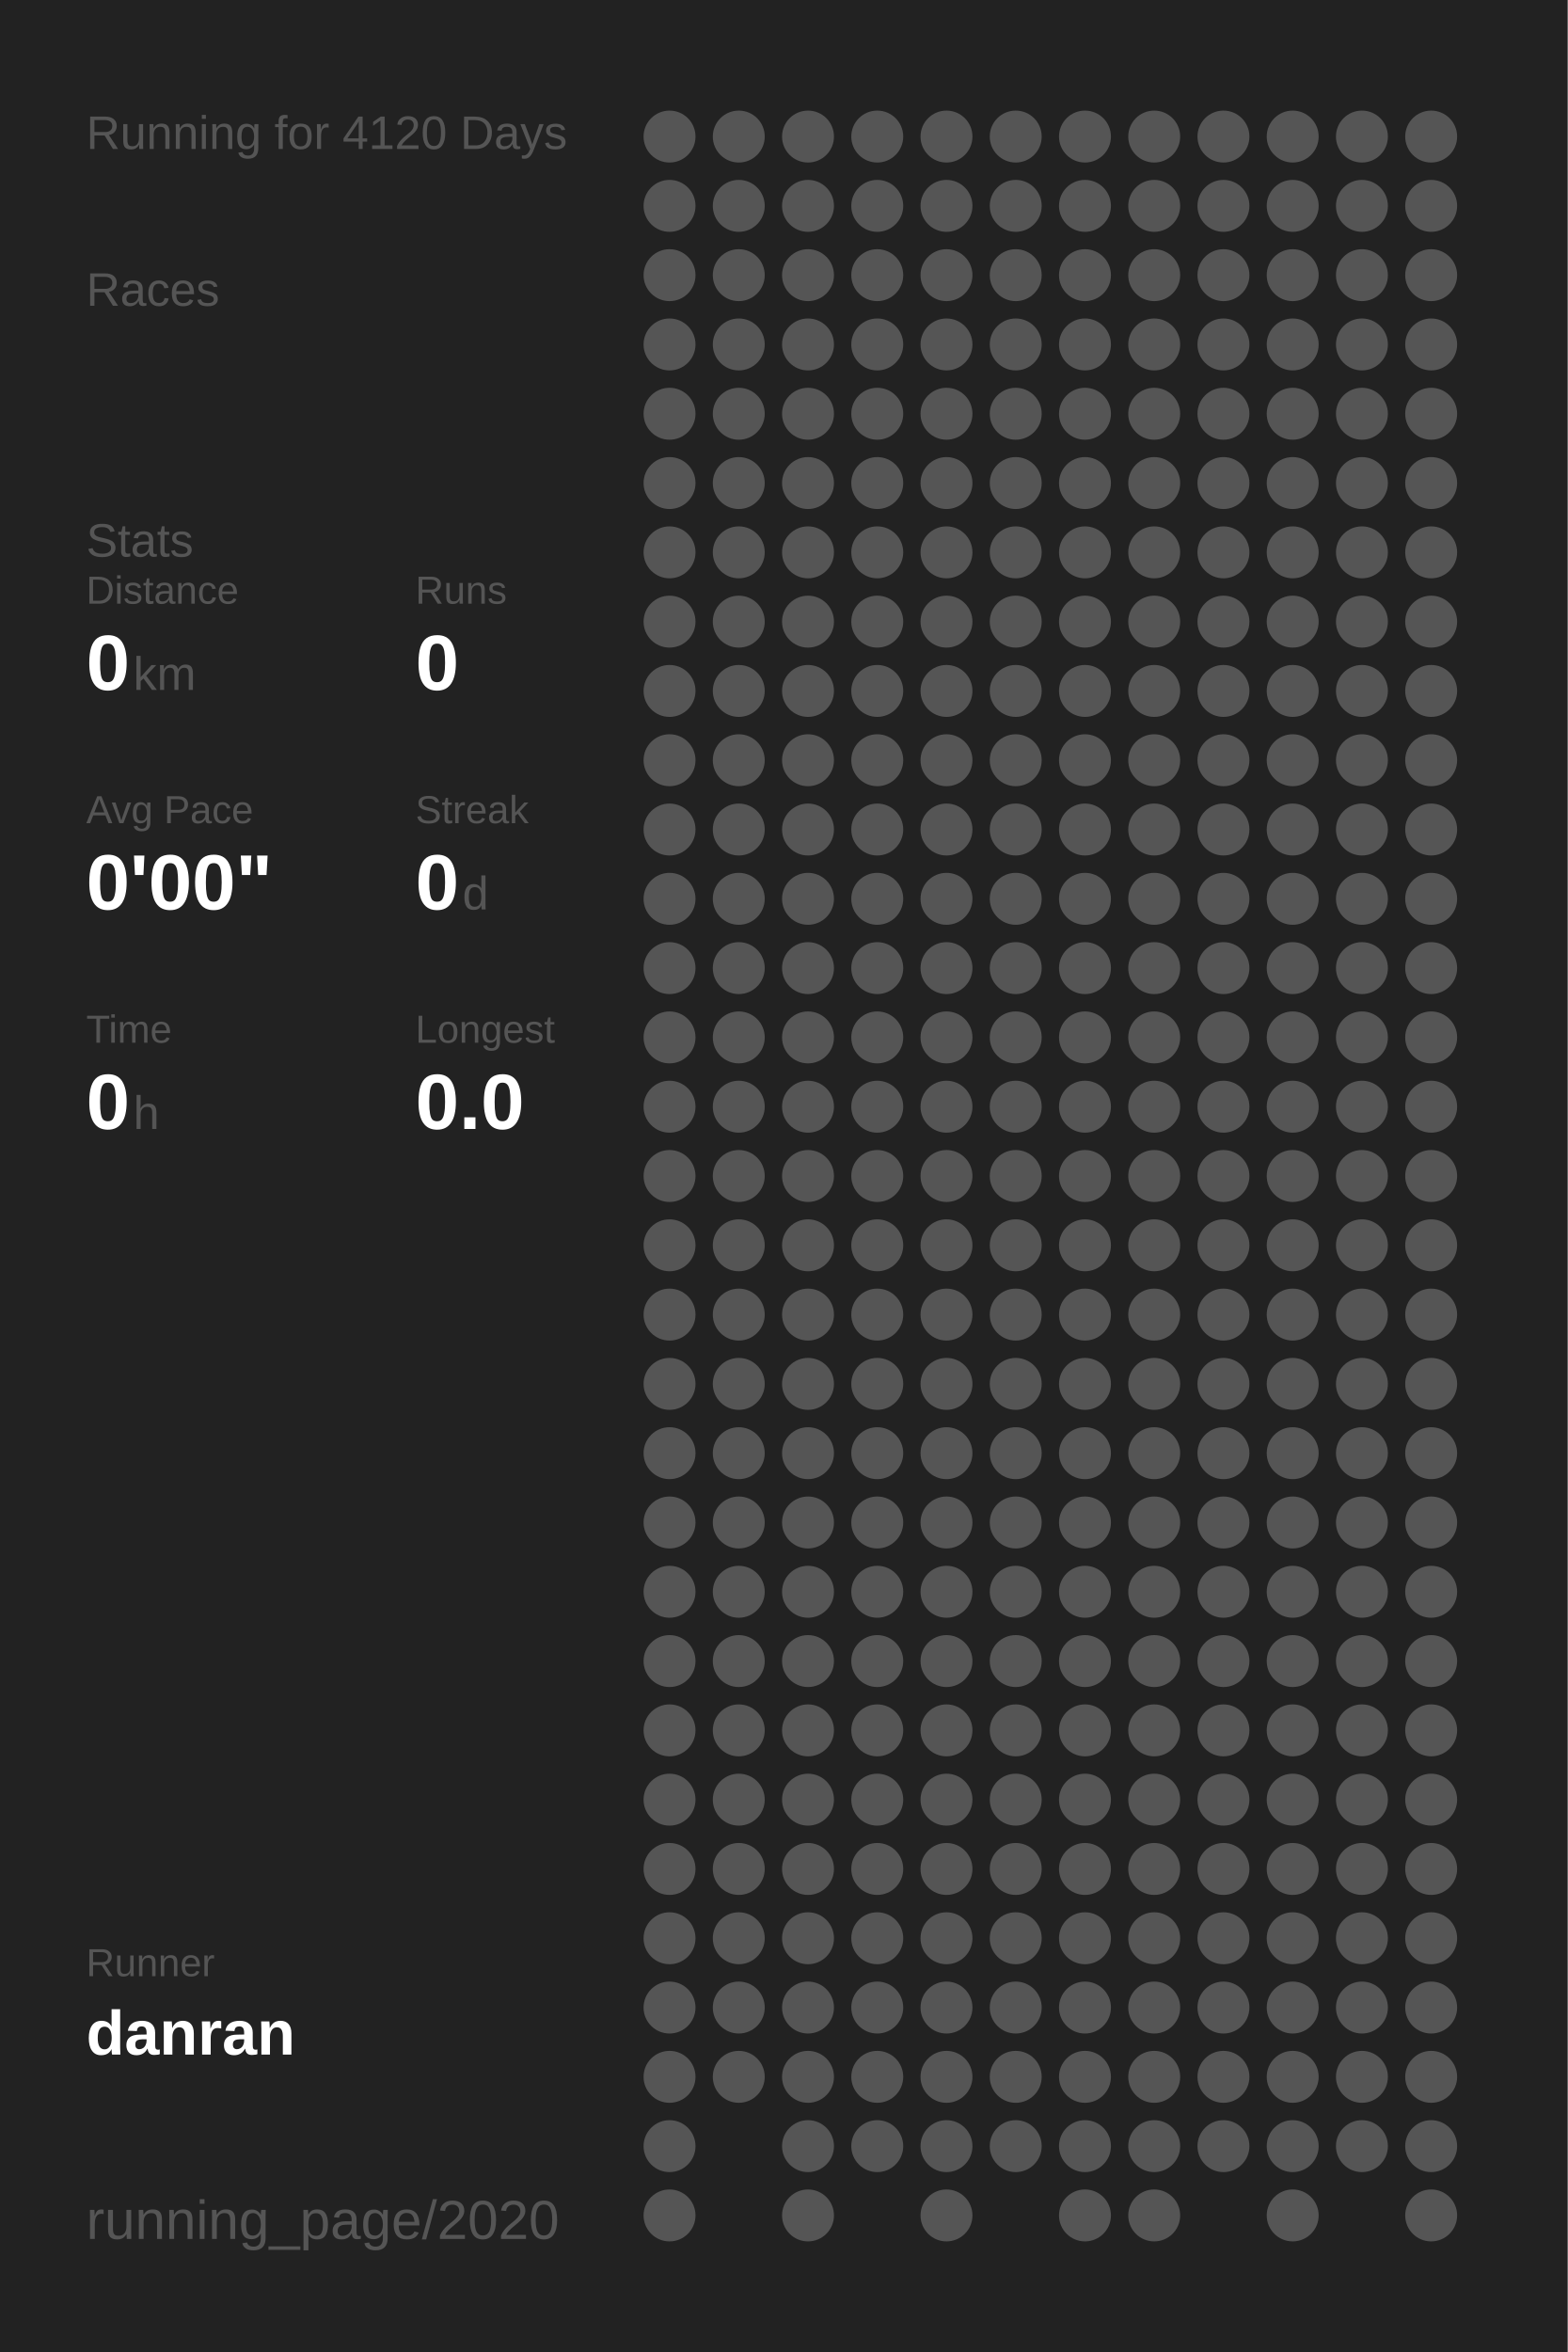
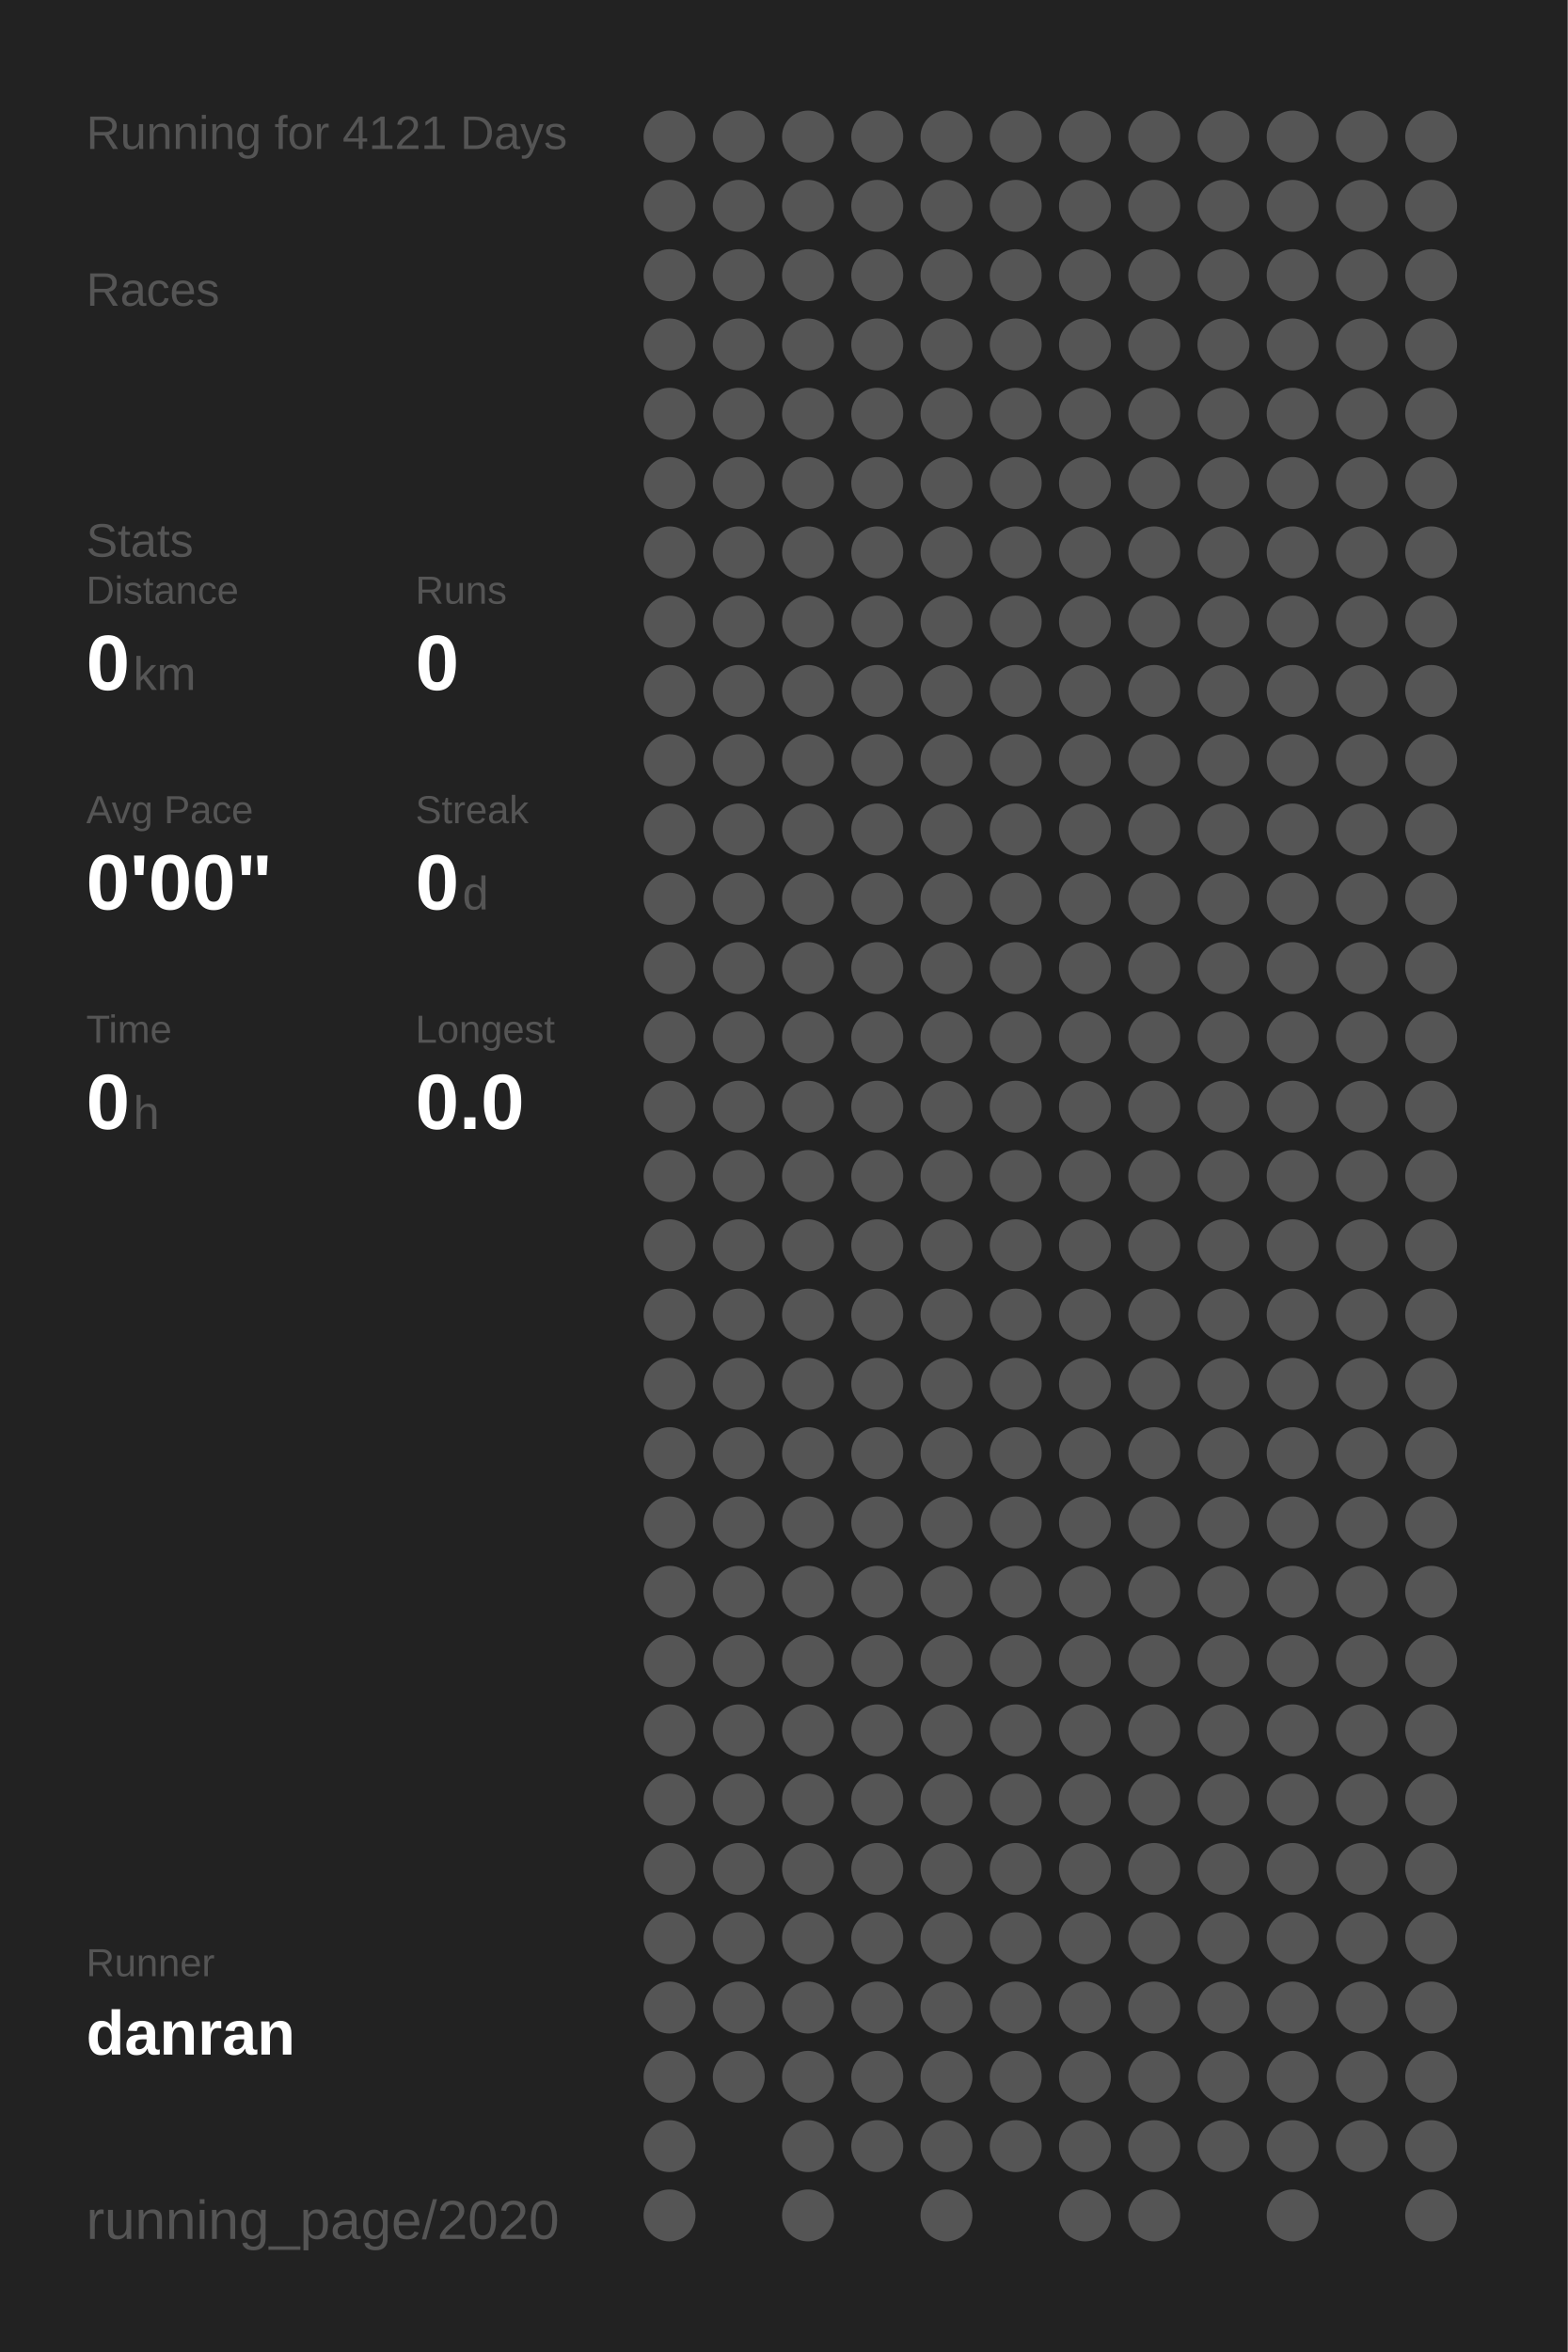
<svg xmlns="http://www.w3.org/2000/svg" baseProfile="full" height="300mm" version="1.1" viewBox="0,0,200,300" width="200mm">
  <defs />
  <rect fill="#222222" height="300" width="200" x="0" y="0" />
-   <text fill="#555555" style="font-size:6px; font-family:Arial;" x="11" y="19">Running for 4120 Days</text>
+   <text fill="#555555" style="font-size:6px; font-family:Arial;" x="11" y="19">Running for 4121 Days</text>
  <text fill="#555555" style="font-size:6px; font-family:Arial;" x="11" y="39">Races</text>
  <text fill="#555555" style="font-size:6px; font-family:Arial;" x="11" y="71">Stats</text>
  <text fill="#555555" style="font-size:5px; font-family:Arial;" x="11" y="77">Distance</text>
  <text fill="#FFFFFF" style="font-size:10px; font-family:Arial; font-weight:bold;" x="11" y="88">0</text>
  <text fill="#555555" style="font-size:6px; font-family:Arial;" x="17" y="88">km</text>
  <text fill="#555555" style="font-size:5px; font-family:Arial;" x="53" y="77">Runs</text>
  <text fill="#FFFFFF" style="font-size:10px; font-family:Arial; font-weight:bold;" x="53" y="88">0</text>
  <text fill="#555555" style="font-size:5px; font-family:Arial;" x="11" y="105">Avg Pace</text>
  <text fill="#FFFFFF" style="font-size:10px; font-family:Arial; font-weight:bold;" x="11" y="116">0'00"</text>
  <text fill="#555555" style="font-size:5px; font-family:Arial;" x="53" y="105">Streak</text>
  <text fill="#FFFFFF" style="font-size:10px; font-family:Arial; font-weight:bold;" x="53" y="116">0</text>
  <text fill="#555555" style="font-size:6px; font-family:Arial;" x="59" y="116">d</text>
  <text fill="#555555" style="font-size:5px; font-family:Arial;" x="11" y="133">Time</text>
  <text fill="#FFFFFF" style="font-size:10px; font-family:Arial; font-weight:bold;" x="11" y="144">0</text>
  <text fill="#555555" style="font-size:6px; font-family:Arial;" x="17" y="144">h</text>
  <text fill="#555555" style="font-size:5px; font-family:Arial;" x="53" y="133">Longest</text>
  <text fill="#FFFFFF" style="font-size:10px; font-family:Arial; font-weight:bold;" x="53" y="144">0.0</text>
  <text fill="#555555" style="font-size:5px; font-family:Arial;" x="11" y="252.065">Runner</text>
  <text fill="#FFFFFF" style="font-size:8px; font-family:Arial; font-weight:bold;" x="11" y="262.065">danran</text>
  <text fill="#555555" style="font-size:7px; font-family:Arial;" x="11" y="285.581">running_page/2020</text>
  <circle cx="85.417" cy="17.419" fill="#555555" r="3.312" />
  <circle cx="85.417" cy="26.258" fill="#555555" r="3.312" />
  <circle cx="85.417" cy="35.097" fill="#555555" r="3.312" />
  <circle cx="85.417" cy="43.935" fill="#555555" r="3.312" />
  <circle cx="85.417" cy="52.774" fill="#555555" r="3.312" />
  <circle cx="85.417" cy="61.613" fill="#555555" r="3.312" />
  <circle cx="85.417" cy="70.452" fill="#555555" r="3.312" />
  <circle cx="85.417" cy="79.29" fill="#555555" r="3.312" />
  <circle cx="85.417" cy="88.129" fill="#555555" r="3.312" />
  <circle cx="85.417" cy="96.968" fill="#555555" r="3.312" />
  <circle cx="85.417" cy="105.806" fill="#555555" r="3.312" />
  <circle cx="85.417" cy="114.645" fill="#555555" r="3.312" />
  <circle cx="85.417" cy="123.484" fill="#555555" r="3.312" />
  <circle cx="85.417" cy="132.323" fill="#555555" r="3.312" />
  <circle cx="85.417" cy="141.161" fill="#555555" r="3.312" />
  <circle cx="85.417" cy="150" fill="#555555" r="3.312" />
  <circle cx="85.417" cy="158.839" fill="#555555" r="3.312" />
  <circle cx="85.417" cy="167.677" fill="#555555" r="3.312" />
  <circle cx="85.417" cy="176.516" fill="#555555" r="3.312" />
  <circle cx="85.417" cy="185.355" fill="#555555" r="3.312" />
  <circle cx="85.417" cy="194.194" fill="#555555" r="3.312" />
  <circle cx="85.417" cy="203.032" fill="#555555" r="3.312" />
  <circle cx="85.417" cy="211.871" fill="#555555" r="3.312" />
  <circle cx="85.417" cy="220.71" fill="#555555" r="3.312" />
  <circle cx="85.417" cy="229.548" fill="#555555" r="3.312" />
  <circle cx="85.417" cy="238.387" fill="#555555" r="3.312" />
  <circle cx="85.417" cy="247.226" fill="#555555" r="3.312" />
  <circle cx="85.417" cy="256.065" fill="#555555" r="3.312" />
  <circle cx="85.417" cy="264.903" fill="#555555" r="3.312" />
  <circle cx="85.417" cy="273.742" fill="#555555" r="3.312" />
  <circle cx="85.417" cy="282.581" fill="#555555" r="3.312" />
  <circle cx="94.25" cy="17.419" fill="#555555" r="3.312" />
  <circle cx="94.25" cy="26.258" fill="#555555" r="3.312" />
  <circle cx="94.25" cy="35.097" fill="#555555" r="3.312" />
  <circle cx="94.25" cy="43.935" fill="#555555" r="3.312" />
  <circle cx="94.25" cy="52.774" fill="#555555" r="3.312" />
  <circle cx="94.25" cy="61.613" fill="#555555" r="3.312" />
  <circle cx="94.25" cy="70.452" fill="#555555" r="3.312" />
  <circle cx="94.25" cy="79.29" fill="#555555" r="3.312" />
  <circle cx="94.25" cy="88.129" fill="#555555" r="3.312" />
  <circle cx="94.25" cy="96.968" fill="#555555" r="3.312" />
  <circle cx="94.25" cy="105.806" fill="#555555" r="3.312" />
  <circle cx="94.25" cy="114.645" fill="#555555" r="3.312" />
  <circle cx="94.25" cy="123.484" fill="#555555" r="3.312" />
  <circle cx="94.25" cy="132.323" fill="#555555" r="3.312" />
  <circle cx="94.25" cy="141.161" fill="#555555" r="3.312" />
  <circle cx="94.25" cy="150" fill="#555555" r="3.312" />
  <circle cx="94.25" cy="158.839" fill="#555555" r="3.312" />
  <circle cx="94.25" cy="167.677" fill="#555555" r="3.312" />
  <circle cx="94.25" cy="176.516" fill="#555555" r="3.312" />
  <circle cx="94.25" cy="185.355" fill="#555555" r="3.312" />
  <circle cx="94.25" cy="194.194" fill="#555555" r="3.312" />
  <circle cx="94.25" cy="203.032" fill="#555555" r="3.312" />
  <circle cx="94.25" cy="211.871" fill="#555555" r="3.312" />
  <circle cx="94.25" cy="220.71" fill="#555555" r="3.312" />
  <circle cx="94.25" cy="229.548" fill="#555555" r="3.312" />
  <circle cx="94.25" cy="238.387" fill="#555555" r="3.312" />
  <circle cx="94.25" cy="247.226" fill="#555555" r="3.312" />
  <circle cx="94.25" cy="256.065" fill="#555555" r="3.312" />
  <circle cx="94.25" cy="264.903" fill="#555555" r="3.312" />
  <circle cx="103.083" cy="17.419" fill="#555555" r="3.312" />
  <circle cx="103.083" cy="26.258" fill="#555555" r="3.312" />
  <circle cx="103.083" cy="35.097" fill="#555555" r="3.312" />
  <circle cx="103.083" cy="43.935" fill="#555555" r="3.312" />
  <circle cx="103.083" cy="52.774" fill="#555555" r="3.312" />
  <circle cx="103.083" cy="61.613" fill="#555555" r="3.312" />
  <circle cx="103.083" cy="70.452" fill="#555555" r="3.312" />
  <circle cx="103.083" cy="79.29" fill="#555555" r="3.312" />
  <circle cx="103.083" cy="88.129" fill="#555555" r="3.312" />
  <circle cx="103.083" cy="96.968" fill="#555555" r="3.312" />
  <circle cx="103.083" cy="105.806" fill="#555555" r="3.312" />
  <circle cx="103.083" cy="114.645" fill="#555555" r="3.312" />
  <circle cx="103.083" cy="123.484" fill="#555555" r="3.312" />
  <circle cx="103.083" cy="132.323" fill="#555555" r="3.312" />
  <circle cx="103.083" cy="141.161" fill="#555555" r="3.312" />
  <circle cx="103.083" cy="150" fill="#555555" r="3.312" />
  <circle cx="103.083" cy="158.839" fill="#555555" r="3.312" />
  <circle cx="103.083" cy="167.677" fill="#555555" r="3.312" />
  <circle cx="103.083" cy="176.516" fill="#555555" r="3.312" />
  <circle cx="103.083" cy="185.355" fill="#555555" r="3.312" />
  <circle cx="103.083" cy="194.194" fill="#555555" r="3.312" />
  <circle cx="103.083" cy="203.032" fill="#555555" r="3.312" />
  <circle cx="103.083" cy="211.871" fill="#555555" r="3.312" />
  <circle cx="103.083" cy="220.71" fill="#555555" r="3.312" />
  <circle cx="103.083" cy="229.548" fill="#555555" r="3.312" />
  <circle cx="103.083" cy="238.387" fill="#555555" r="3.312" />
  <circle cx="103.083" cy="247.226" fill="#555555" r="3.312" />
  <circle cx="103.083" cy="256.065" fill="#555555" r="3.312" />
  <circle cx="103.083" cy="264.903" fill="#555555" r="3.312" />
  <circle cx="103.083" cy="273.742" fill="#555555" r="3.312" />
  <circle cx="103.083" cy="282.581" fill="#555555" r="3.312" />
  <circle cx="111.917" cy="17.419" fill="#555555" r="3.312" />
  <circle cx="111.917" cy="26.258" fill="#555555" r="3.312" />
  <circle cx="111.917" cy="35.097" fill="#555555" r="3.312" />
  <circle cx="111.917" cy="43.935" fill="#555555" r="3.312" />
  <circle cx="111.917" cy="52.774" fill="#555555" r="3.312" />
  <circle cx="111.917" cy="61.613" fill="#555555" r="3.312" />
  <circle cx="111.917" cy="70.452" fill="#555555" r="3.312" />
  <circle cx="111.917" cy="79.29" fill="#555555" r="3.312" />
  <circle cx="111.917" cy="88.129" fill="#555555" r="3.312" />
  <circle cx="111.917" cy="96.968" fill="#555555" r="3.312" />
  <circle cx="111.917" cy="105.806" fill="#555555" r="3.312" />
  <circle cx="111.917" cy="114.645" fill="#555555" r="3.312" />
  <circle cx="111.917" cy="123.484" fill="#555555" r="3.312" />
  <circle cx="111.917" cy="132.323" fill="#555555" r="3.312" />
  <circle cx="111.917" cy="141.161" fill="#555555" r="3.312" />
  <circle cx="111.917" cy="150" fill="#555555" r="3.312" />
  <circle cx="111.917" cy="158.839" fill="#555555" r="3.312" />
  <circle cx="111.917" cy="167.677" fill="#555555" r="3.312" />
  <circle cx="111.917" cy="176.516" fill="#555555" r="3.312" />
  <circle cx="111.917" cy="185.355" fill="#555555" r="3.312" />
  <circle cx="111.917" cy="194.194" fill="#555555" r="3.312" />
  <circle cx="111.917" cy="203.032" fill="#555555" r="3.312" />
  <circle cx="111.917" cy="211.871" fill="#555555" r="3.312" />
  <circle cx="111.917" cy="220.71" fill="#555555" r="3.312" />
  <circle cx="111.917" cy="229.548" fill="#555555" r="3.312" />
  <circle cx="111.917" cy="238.387" fill="#555555" r="3.312" />
  <circle cx="111.917" cy="247.226" fill="#555555" r="3.312" />
  <circle cx="111.917" cy="256.065" fill="#555555" r="3.312" />
  <circle cx="111.917" cy="264.903" fill="#555555" r="3.312" />
  <circle cx="111.917" cy="273.742" fill="#555555" r="3.312" />
  <circle cx="120.75" cy="17.419" fill="#555555" r="3.312" />
  <circle cx="120.75" cy="26.258" fill="#555555" r="3.312" />
  <circle cx="120.75" cy="35.097" fill="#555555" r="3.312" />
  <circle cx="120.75" cy="43.935" fill="#555555" r="3.312" />
  <circle cx="120.75" cy="52.774" fill="#555555" r="3.312" />
  <circle cx="120.75" cy="61.613" fill="#555555" r="3.312" />
  <circle cx="120.75" cy="70.452" fill="#555555" r="3.312" />
  <circle cx="120.75" cy="79.29" fill="#555555" r="3.312" />
  <circle cx="120.75" cy="88.129" fill="#555555" r="3.312" />
  <circle cx="120.75" cy="96.968" fill="#555555" r="3.312" />
  <circle cx="120.75" cy="105.806" fill="#555555" r="3.312" />
  <circle cx="120.75" cy="114.645" fill="#555555" r="3.312" />
  <circle cx="120.75" cy="123.484" fill="#555555" r="3.312" />
  <circle cx="120.75" cy="132.323" fill="#555555" r="3.312" />
  <circle cx="120.75" cy="141.161" fill="#555555" r="3.312" />
  <circle cx="120.75" cy="150" fill="#555555" r="3.312" />
  <circle cx="120.75" cy="158.839" fill="#555555" r="3.312" />
  <circle cx="120.75" cy="167.677" fill="#555555" r="3.312" />
  <circle cx="120.75" cy="176.516" fill="#555555" r="3.312" />
  <circle cx="120.75" cy="185.355" fill="#555555" r="3.312" />
  <circle cx="120.75" cy="194.194" fill="#555555" r="3.312" />
  <circle cx="120.75" cy="203.032" fill="#555555" r="3.312" />
  <circle cx="120.75" cy="211.871" fill="#555555" r="3.312" />
  <circle cx="120.75" cy="220.71" fill="#555555" r="3.312" />
  <circle cx="120.75" cy="229.548" fill="#555555" r="3.312" />
  <circle cx="120.75" cy="238.387" fill="#555555" r="3.312" />
  <circle cx="120.75" cy="247.226" fill="#555555" r="3.312" />
  <circle cx="120.75" cy="256.065" fill="#555555" r="3.312" />
  <circle cx="120.75" cy="264.903" fill="#555555" r="3.312" />
  <circle cx="120.75" cy="273.742" fill="#555555" r="3.312" />
  <circle cx="120.75" cy="282.581" fill="#555555" r="3.312" />
  <circle cx="129.583" cy="17.419" fill="#555555" r="3.312" />
  <circle cx="129.583" cy="26.258" fill="#555555" r="3.312" />
  <circle cx="129.583" cy="35.097" fill="#555555" r="3.312" />
  <circle cx="129.583" cy="43.935" fill="#555555" r="3.312" />
  <circle cx="129.583" cy="52.774" fill="#555555" r="3.312" />
  <circle cx="129.583" cy="61.613" fill="#555555" r="3.312" />
  <circle cx="129.583" cy="70.452" fill="#555555" r="3.312" />
  <circle cx="129.583" cy="79.29" fill="#555555" r="3.312" />
  <circle cx="129.583" cy="88.129" fill="#555555" r="3.312" />
  <circle cx="129.583" cy="96.968" fill="#555555" r="3.312" />
  <circle cx="129.583" cy="105.806" fill="#555555" r="3.312" />
  <circle cx="129.583" cy="114.645" fill="#555555" r="3.312" />
  <circle cx="129.583" cy="123.484" fill="#555555" r="3.312" />
  <circle cx="129.583" cy="132.323" fill="#555555" r="3.312" />
  <circle cx="129.583" cy="141.161" fill="#555555" r="3.312" />
  <circle cx="129.583" cy="150" fill="#555555" r="3.312" />
  <circle cx="129.583" cy="158.839" fill="#555555" r="3.312" />
  <circle cx="129.583" cy="167.677" fill="#555555" r="3.312" />
  <circle cx="129.583" cy="176.516" fill="#555555" r="3.312" />
  <circle cx="129.583" cy="185.355" fill="#555555" r="3.312" />
  <circle cx="129.583" cy="194.194" fill="#555555" r="3.312" />
  <circle cx="129.583" cy="203.032" fill="#555555" r="3.312" />
  <circle cx="129.583" cy="211.871" fill="#555555" r="3.312" />
  <circle cx="129.583" cy="220.71" fill="#555555" r="3.312" />
  <circle cx="129.583" cy="229.548" fill="#555555" r="3.312" />
  <circle cx="129.583" cy="238.387" fill="#555555" r="3.312" />
  <circle cx="129.583" cy="247.226" fill="#555555" r="3.312" />
  <circle cx="129.583" cy="256.065" fill="#555555" r="3.312" />
  <circle cx="129.583" cy="264.903" fill="#555555" r="3.312" />
  <circle cx="129.583" cy="273.742" fill="#555555" r="3.312" />
  <circle cx="138.417" cy="17.419" fill="#555555" r="3.312" />
  <circle cx="138.417" cy="26.258" fill="#555555" r="3.312" />
  <circle cx="138.417" cy="35.097" fill="#555555" r="3.312" />
  <circle cx="138.417" cy="43.935" fill="#555555" r="3.312" />
  <circle cx="138.417" cy="52.774" fill="#555555" r="3.312" />
  <circle cx="138.417" cy="61.613" fill="#555555" r="3.312" />
  <circle cx="138.417" cy="70.452" fill="#555555" r="3.312" />
  <circle cx="138.417" cy="79.29" fill="#555555" r="3.312" />
  <circle cx="138.417" cy="88.129" fill="#555555" r="3.312" />
  <circle cx="138.417" cy="96.968" fill="#555555" r="3.312" />
  <circle cx="138.417" cy="105.806" fill="#555555" r="3.312" />
  <circle cx="138.417" cy="114.645" fill="#555555" r="3.312" />
  <circle cx="138.417" cy="123.484" fill="#555555" r="3.312" />
  <circle cx="138.417" cy="132.323" fill="#555555" r="3.312" />
  <circle cx="138.417" cy="141.161" fill="#555555" r="3.312" />
  <circle cx="138.417" cy="150" fill="#555555" r="3.312" />
  <circle cx="138.417" cy="158.839" fill="#555555" r="3.312" />
  <circle cx="138.417" cy="167.677" fill="#555555" r="3.312" />
  <circle cx="138.417" cy="176.516" fill="#555555" r="3.312" />
  <circle cx="138.417" cy="185.355" fill="#555555" r="3.312" />
  <circle cx="138.417" cy="194.194" fill="#555555" r="3.312" />
  <circle cx="138.417" cy="203.032" fill="#555555" r="3.312" />
  <circle cx="138.417" cy="211.871" fill="#555555" r="3.312" />
  <circle cx="138.417" cy="220.71" fill="#555555" r="3.312" />
  <circle cx="138.417" cy="229.548" fill="#555555" r="3.312" />
  <circle cx="138.417" cy="238.387" fill="#555555" r="3.312" />
  <circle cx="138.417" cy="247.226" fill="#555555" r="3.312" />
  <circle cx="138.417" cy="256.065" fill="#555555" r="3.312" />
  <circle cx="138.417" cy="264.903" fill="#555555" r="3.312" />
  <circle cx="138.417" cy="273.742" fill="#555555" r="3.312" />
  <circle cx="138.417" cy="282.581" fill="#555555" r="3.312" />
  <circle cx="147.25" cy="17.419" fill="#555555" r="3.312" />
  <circle cx="147.25" cy="26.258" fill="#555555" r="3.312" />
  <circle cx="147.25" cy="35.097" fill="#555555" r="3.312" />
  <circle cx="147.25" cy="43.935" fill="#555555" r="3.312" />
  <circle cx="147.25" cy="52.774" fill="#555555" r="3.312" />
  <circle cx="147.25" cy="61.613" fill="#555555" r="3.312" />
  <circle cx="147.25" cy="70.452" fill="#555555" r="3.312" />
  <circle cx="147.25" cy="79.29" fill="#555555" r="3.312" />
  <circle cx="147.25" cy="88.129" fill="#555555" r="3.312" />
  <circle cx="147.25" cy="96.968" fill="#555555" r="3.312" />
  <circle cx="147.25" cy="105.806" fill="#555555" r="3.312" />
  <circle cx="147.25" cy="114.645" fill="#555555" r="3.312" />
  <circle cx="147.25" cy="123.484" fill="#555555" r="3.312" />
  <circle cx="147.25" cy="132.323" fill="#555555" r="3.312" />
  <circle cx="147.25" cy="141.161" fill="#555555" r="3.312" />
  <circle cx="147.25" cy="150" fill="#555555" r="3.312" />
  <circle cx="147.25" cy="158.839" fill="#555555" r="3.312" />
  <circle cx="147.25" cy="167.677" fill="#555555" r="3.312" />
  <circle cx="147.25" cy="176.516" fill="#555555" r="3.312" />
  <circle cx="147.25" cy="185.355" fill="#555555" r="3.312" />
  <circle cx="147.25" cy="194.194" fill="#555555" r="3.312" />
  <circle cx="147.25" cy="203.032" fill="#555555" r="3.312" />
  <circle cx="147.25" cy="211.871" fill="#555555" r="3.312" />
  <circle cx="147.25" cy="220.71" fill="#555555" r="3.312" />
  <circle cx="147.25" cy="229.548" fill="#555555" r="3.312" />
  <circle cx="147.25" cy="238.387" fill="#555555" r="3.312" />
  <circle cx="147.25" cy="247.226" fill="#555555" r="3.312" />
  <circle cx="147.25" cy="256.065" fill="#555555" r="3.312" />
  <circle cx="147.25" cy="264.903" fill="#555555" r="3.312" />
  <circle cx="147.25" cy="273.742" fill="#555555" r="3.312" />
  <circle cx="147.25" cy="282.581" fill="#555555" r="3.312" />
  <circle cx="156.083" cy="17.419" fill="#555555" r="3.312" />
  <circle cx="156.083" cy="26.258" fill="#555555" r="3.312" />
  <circle cx="156.083" cy="35.097" fill="#555555" r="3.312" />
  <circle cx="156.083" cy="43.935" fill="#555555" r="3.312" />
  <circle cx="156.083" cy="52.774" fill="#555555" r="3.312" />
  <circle cx="156.083" cy="61.613" fill="#555555" r="3.312" />
  <circle cx="156.083" cy="70.452" fill="#555555" r="3.312" />
  <circle cx="156.083" cy="79.29" fill="#555555" r="3.312" />
  <circle cx="156.083" cy="88.129" fill="#555555" r="3.312" />
  <circle cx="156.083" cy="96.968" fill="#555555" r="3.312" />
  <circle cx="156.083" cy="105.806" fill="#555555" r="3.312" />
  <circle cx="156.083" cy="114.645" fill="#555555" r="3.312" />
  <circle cx="156.083" cy="123.484" fill="#555555" r="3.312" />
  <circle cx="156.083" cy="132.323" fill="#555555" r="3.312" />
  <circle cx="156.083" cy="141.161" fill="#555555" r="3.312" />
  <circle cx="156.083" cy="150" fill="#555555" r="3.312" />
  <circle cx="156.083" cy="158.839" fill="#555555" r="3.312" />
  <circle cx="156.083" cy="167.677" fill="#555555" r="3.312" />
  <circle cx="156.083" cy="176.516" fill="#555555" r="3.312" />
  <circle cx="156.083" cy="185.355" fill="#555555" r="3.312" />
  <circle cx="156.083" cy="194.194" fill="#555555" r="3.312" />
  <circle cx="156.083" cy="203.032" fill="#555555" r="3.312" />
  <circle cx="156.083" cy="211.871" fill="#555555" r="3.312" />
  <circle cx="156.083" cy="220.71" fill="#555555" r="3.312" />
  <circle cx="156.083" cy="229.548" fill="#555555" r="3.312" />
  <circle cx="156.083" cy="238.387" fill="#555555" r="3.312" />
  <circle cx="156.083" cy="247.226" fill="#555555" r="3.312" />
  <circle cx="156.083" cy="256.065" fill="#555555" r="3.312" />
  <circle cx="156.083" cy="264.903" fill="#555555" r="3.312" />
  <circle cx="156.083" cy="273.742" fill="#555555" r="3.312" />
  <circle cx="164.917" cy="17.419" fill="#555555" r="3.312" />
  <circle cx="164.917" cy="26.258" fill="#555555" r="3.312" />
  <circle cx="164.917" cy="35.097" fill="#555555" r="3.312" />
  <circle cx="164.917" cy="43.935" fill="#555555" r="3.312" />
  <circle cx="164.917" cy="52.774" fill="#555555" r="3.312" />
  <circle cx="164.917" cy="61.613" fill="#555555" r="3.312" />
  <circle cx="164.917" cy="70.452" fill="#555555" r="3.312" />
  <circle cx="164.917" cy="79.29" fill="#555555" r="3.312" />
  <circle cx="164.917" cy="88.129" fill="#555555" r="3.312" />
  <circle cx="164.917" cy="96.968" fill="#555555" r="3.312" />
  <circle cx="164.917" cy="105.806" fill="#555555" r="3.312" />
  <circle cx="164.917" cy="114.645" fill="#555555" r="3.312" />
  <circle cx="164.917" cy="123.484" fill="#555555" r="3.312" />
  <circle cx="164.917" cy="132.323" fill="#555555" r="3.312" />
  <circle cx="164.917" cy="141.161" fill="#555555" r="3.312" />
  <circle cx="164.917" cy="150" fill="#555555" r="3.312" />
  <circle cx="164.917" cy="158.839" fill="#555555" r="3.312" />
  <circle cx="164.917" cy="167.677" fill="#555555" r="3.312" />
  <circle cx="164.917" cy="176.516" fill="#555555" r="3.312" />
  <circle cx="164.917" cy="185.355" fill="#555555" r="3.312" />
  <circle cx="164.917" cy="194.194" fill="#555555" r="3.312" />
  <circle cx="164.917" cy="203.032" fill="#555555" r="3.312" />
  <circle cx="164.917" cy="211.871" fill="#555555" r="3.312" />
  <circle cx="164.917" cy="220.71" fill="#555555" r="3.312" />
  <circle cx="164.917" cy="229.548" fill="#555555" r="3.312" />
  <circle cx="164.917" cy="238.387" fill="#555555" r="3.312" />
  <circle cx="164.917" cy="247.226" fill="#555555" r="3.312" />
  <circle cx="164.917" cy="256.065" fill="#555555" r="3.312" />
  <circle cx="164.917" cy="264.903" fill="#555555" r="3.312" />
  <circle cx="164.917" cy="273.742" fill="#555555" r="3.312" />
  <circle cx="164.917" cy="282.581" fill="#555555" r="3.312" />
  <circle cx="173.75" cy="17.419" fill="#555555" r="3.312" />
  <circle cx="173.75" cy="26.258" fill="#555555" r="3.312" />
  <circle cx="173.75" cy="35.097" fill="#555555" r="3.312" />
  <circle cx="173.75" cy="43.935" fill="#555555" r="3.312" />
  <circle cx="173.75" cy="52.774" fill="#555555" r="3.312" />
  <circle cx="173.75" cy="61.613" fill="#555555" r="3.312" />
  <circle cx="173.75" cy="70.452" fill="#555555" r="3.312" />
  <circle cx="173.75" cy="79.29" fill="#555555" r="3.312" />
  <circle cx="173.75" cy="88.129" fill="#555555" r="3.312" />
  <circle cx="173.75" cy="96.968" fill="#555555" r="3.312" />
  <circle cx="173.75" cy="105.806" fill="#555555" r="3.312" />
  <circle cx="173.75" cy="114.645" fill="#555555" r="3.312" />
  <circle cx="173.75" cy="123.484" fill="#555555" r="3.312" />
  <circle cx="173.75" cy="132.323" fill="#555555" r="3.312" />
  <circle cx="173.75" cy="141.161" fill="#555555" r="3.312" />
  <circle cx="173.75" cy="150" fill="#555555" r="3.312" />
  <circle cx="173.75" cy="158.839" fill="#555555" r="3.312" />
  <circle cx="173.75" cy="167.677" fill="#555555" r="3.312" />
  <circle cx="173.75" cy="176.516" fill="#555555" r="3.312" />
  <circle cx="173.75" cy="185.355" fill="#555555" r="3.312" />
  <circle cx="173.75" cy="194.194" fill="#555555" r="3.312" />
  <circle cx="173.75" cy="203.032" fill="#555555" r="3.312" />
  <circle cx="173.75" cy="211.871" fill="#555555" r="3.312" />
  <circle cx="173.75" cy="220.71" fill="#555555" r="3.312" />
  <circle cx="173.75" cy="229.548" fill="#555555" r="3.312" />
  <circle cx="173.75" cy="238.387" fill="#555555" r="3.312" />
  <circle cx="173.75" cy="247.226" fill="#555555" r="3.312" />
  <circle cx="173.75" cy="256.065" fill="#555555" r="3.312" />
  <circle cx="173.75" cy="264.903" fill="#555555" r="3.312" />
  <circle cx="173.75" cy="273.742" fill="#555555" r="3.312" />
  <circle cx="182.583" cy="17.419" fill="#555555" r="3.312" />
  <circle cx="182.583" cy="26.258" fill="#555555" r="3.312" />
  <circle cx="182.583" cy="35.097" fill="#555555" r="3.312" />
  <circle cx="182.583" cy="43.935" fill="#555555" r="3.312" />
  <circle cx="182.583" cy="52.774" fill="#555555" r="3.312" />
  <circle cx="182.583" cy="61.613" fill="#555555" r="3.312" />
  <circle cx="182.583" cy="70.452" fill="#555555" r="3.312" />
  <circle cx="182.583" cy="79.29" fill="#555555" r="3.312" />
  <circle cx="182.583" cy="88.129" fill="#555555" r="3.312" />
  <circle cx="182.583" cy="96.968" fill="#555555" r="3.312" />
  <circle cx="182.583" cy="105.806" fill="#555555" r="3.312" />
  <circle cx="182.583" cy="114.645" fill="#555555" r="3.312" />
  <circle cx="182.583" cy="123.484" fill="#555555" r="3.312" />
  <circle cx="182.583" cy="132.323" fill="#555555" r="3.312" />
  <circle cx="182.583" cy="141.161" fill="#555555" r="3.312" />
  <circle cx="182.583" cy="150" fill="#555555" r="3.312" />
  <circle cx="182.583" cy="158.839" fill="#555555" r="3.312" />
  <circle cx="182.583" cy="167.677" fill="#555555" r="3.312" />
  <circle cx="182.583" cy="176.516" fill="#555555" r="3.312" />
  <circle cx="182.583" cy="185.355" fill="#555555" r="3.312" />
  <circle cx="182.583" cy="194.194" fill="#555555" r="3.312" />
  <circle cx="182.583" cy="203.032" fill="#555555" r="3.312" />
  <circle cx="182.583" cy="211.871" fill="#555555" r="3.312" />
  <circle cx="182.583" cy="220.71" fill="#555555" r="3.312" />
  <circle cx="182.583" cy="229.548" fill="#555555" r="3.312" />
  <circle cx="182.583" cy="238.387" fill="#555555" r="3.312" />
  <circle cx="182.583" cy="247.226" fill="#555555" r="3.312" />
  <circle cx="182.583" cy="256.065" fill="#555555" r="3.312" />
  <circle cx="182.583" cy="264.903" fill="#555555" r="3.312" />
  <circle cx="182.583" cy="273.742" fill="#555555" r="3.312" />
  <circle cx="182.583" cy="282.581" fill="#555555" r="3.312" />
</svg>
